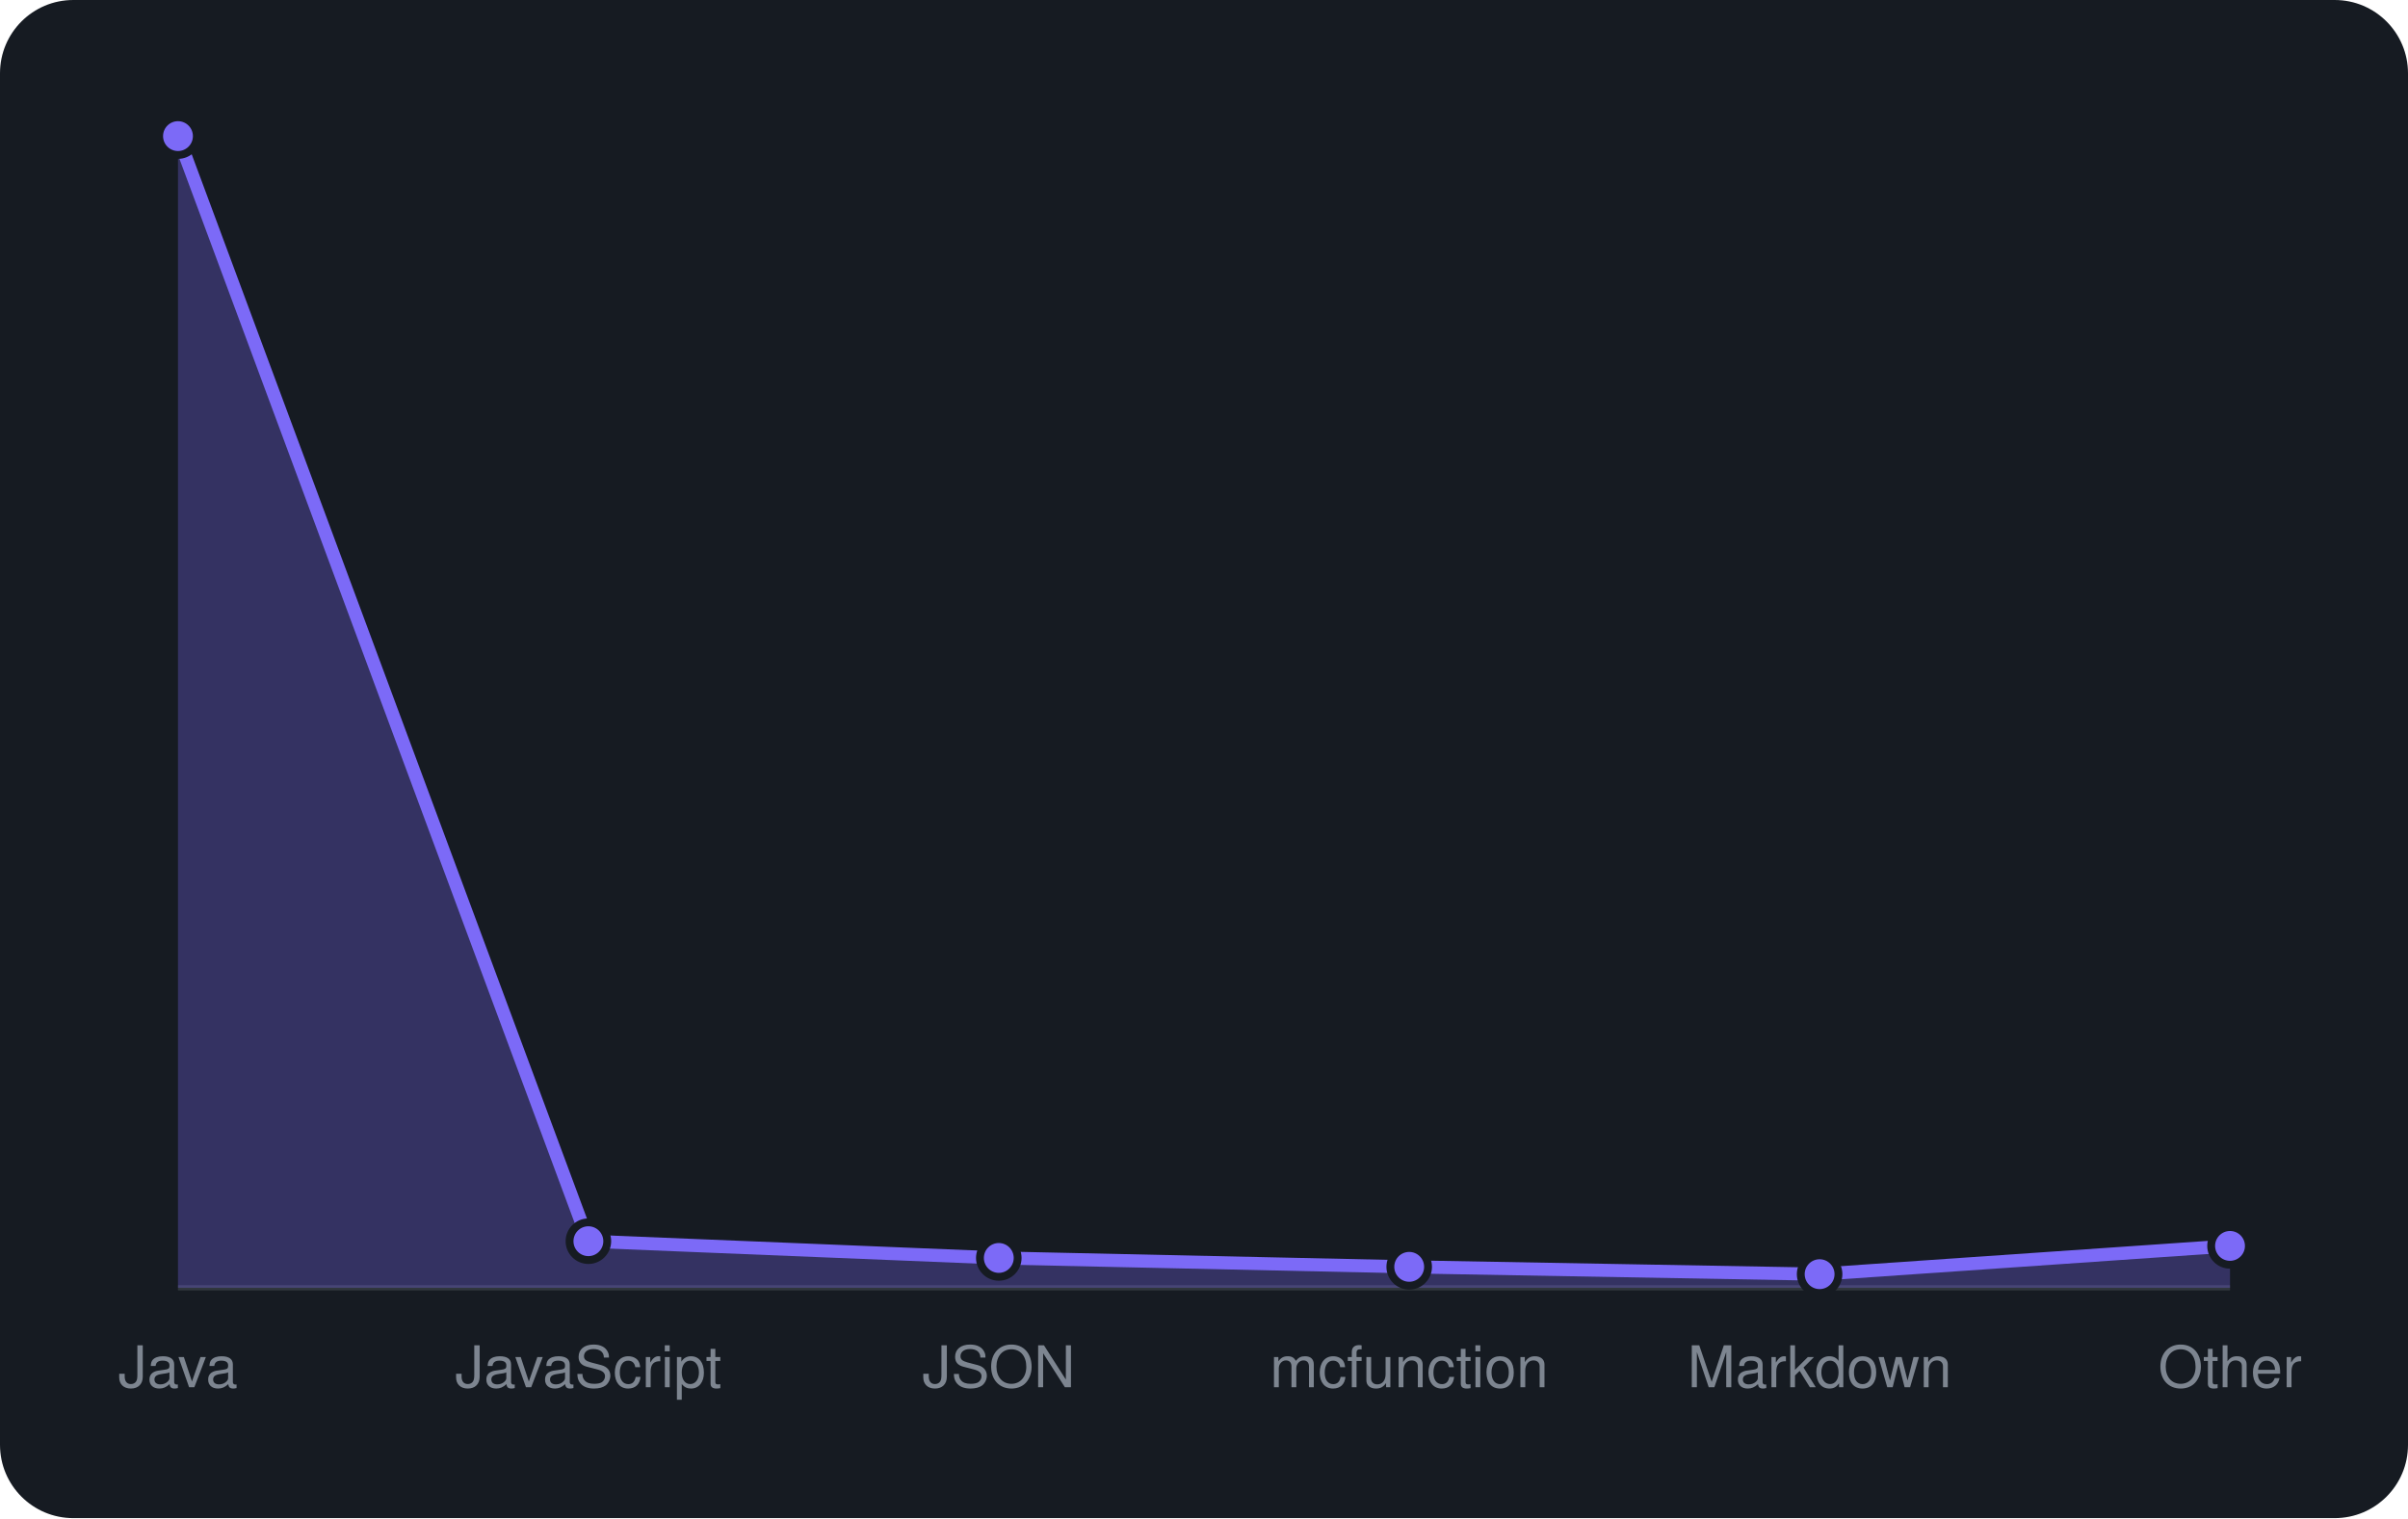
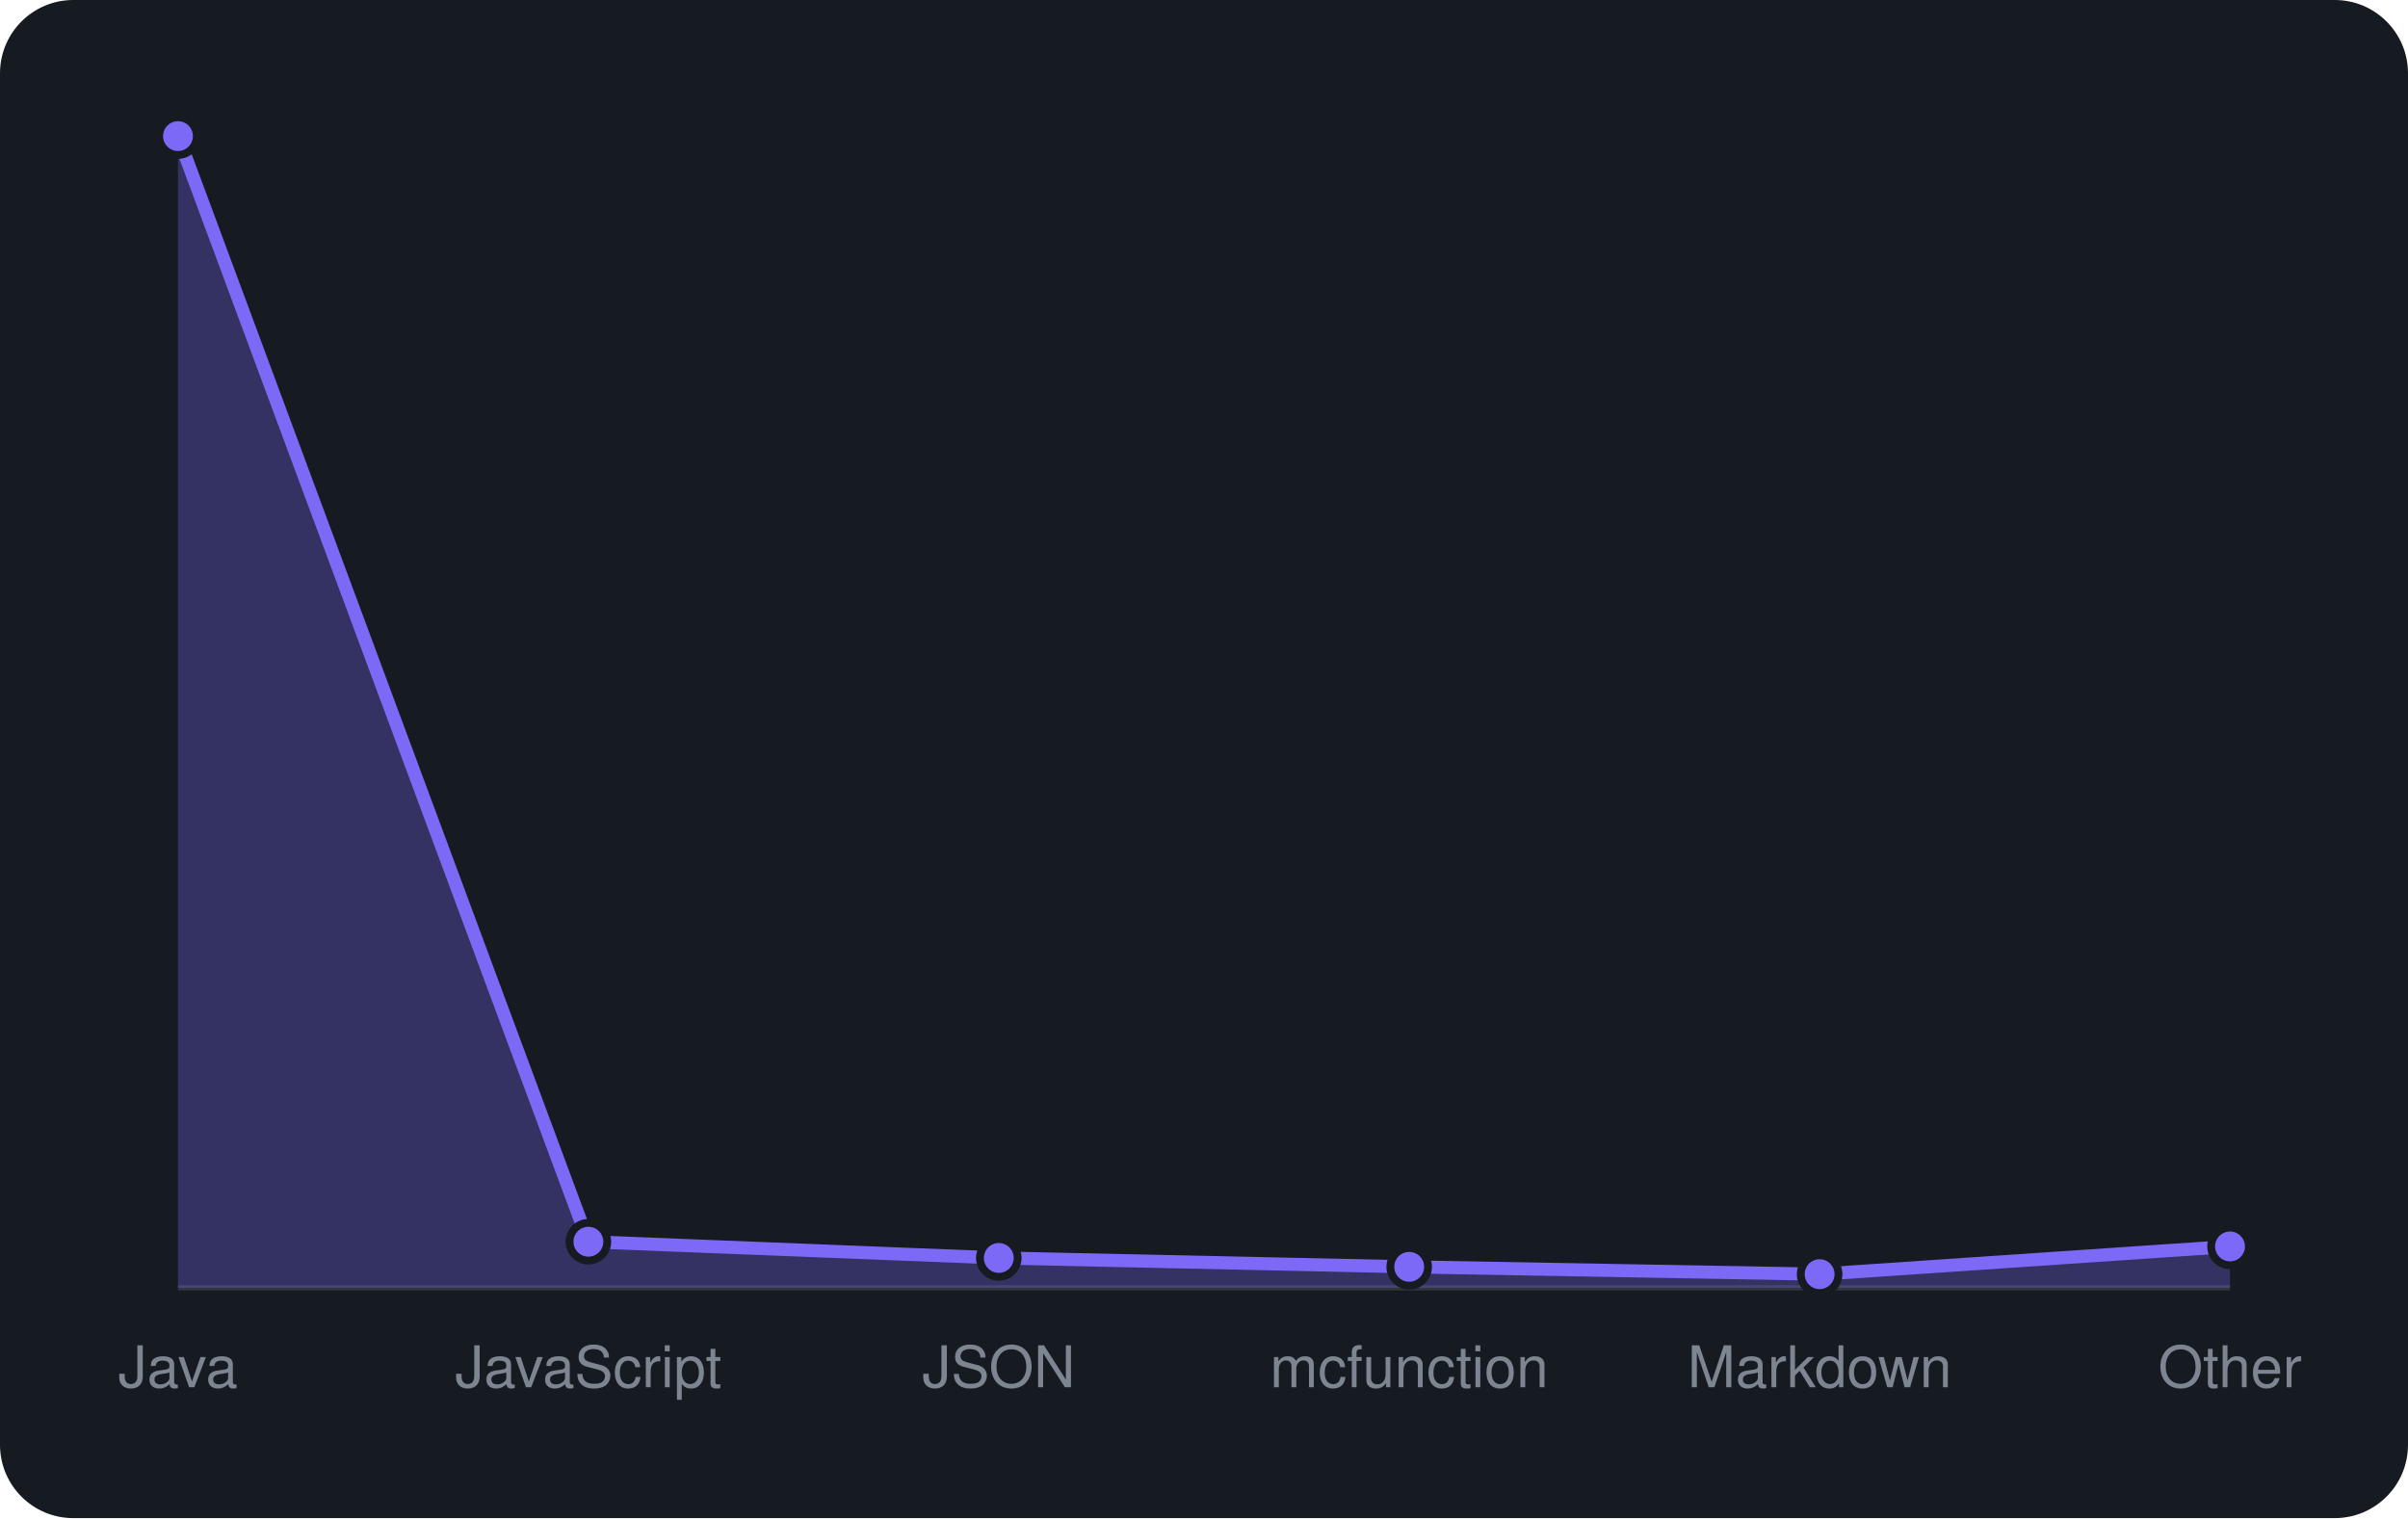
<svg xmlns="http://www.w3.org/2000/svg" viewBox="0 0 460 290" width="460" height="290" font-family="-apple-system,BlinkMacSystemFont,'Segoe UI',Helvetica,Arial,sans-serif">
  <rect width="460" height="290" rx="14" fill="#161b22" />
  <line x1="34" y1="246" x2="426" y2="246" stroke="#30363d" />
-   <path d="M34.0 246 L34.0 26.0L112.4 237.1L190.8 240.3L269.2 242.0L347.6 243.4L426.0 238.0 L426.0 246 Z" fill="rgba(124,106,247,0.3)" />
-   <path d="M34.0 26.0L112.4 237.1L190.8 240.3L269.2 242.0L347.6 243.4L426.0 238.0" fill="none" stroke="#7c6af7" stroke-width="2.5" stroke-linejoin="round" />
+   <path d="M34.0 246 L34.0 26.0L112.4 237.2L190.8 240.3L269.2 242.0L347.6 243.4L426.0 238.1 L426.0 246 Z" fill="rgba(124,106,247,0.3)" />
+   <path d="M34.0 26.0L112.4 237.2L190.8 240.3L269.2 242.0L347.6 243.4L426.0 238.1" fill="none" stroke="#7c6af7" stroke-width="2.5" stroke-linejoin="round" />
  <circle cx="34.0" cy="26.0" r="3.6" fill="#7c6af7" stroke="#161b22" stroke-width="1.5" />
-   <circle cx="112.4" cy="237.1" r="3.6" fill="#7c6af7" stroke="#161b22" stroke-width="1.5" />
+   <circle cx="112.4" cy="237.2" r="3.6" fill="#7c6af7" stroke="#161b22" stroke-width="1.5" />
  <circle cx="190.8" cy="240.3" r="3.6" fill="#7c6af7" stroke="#161b22" stroke-width="1.5" />
  <circle cx="269.2" cy="242.0" r="3.6" fill="#7c6af7" stroke="#161b22" stroke-width="1.5" />
  <circle cx="347.6" cy="243.4" r="3.6" fill="#7c6af7" stroke="#161b22" stroke-width="1.5" />
-   <circle cx="426.0" cy="238.0" r="3.6" fill="#7c6af7" stroke="#161b22" stroke-width="1.5" />
+   <circle cx="426.0" cy="238.1" r="3.6" fill="#7c6af7" stroke="#161b22" stroke-width="1.5" />
  <text x="34.0" y="265" text-anchor="middle" font-size="11" fill="#7d8590">Java</text>
  <text x="112.4" y="265" text-anchor="middle" font-size="11" fill="#7d8590">JavaScript</text>
  <text x="190.8" y="265" text-anchor="middle" font-size="11" fill="#7d8590">JSON</text>
  <text x="269.2" y="265" text-anchor="middle" font-size="11" fill="#7d8590">mcfunction</text>
  <text x="347.6" y="265" text-anchor="middle" font-size="11" fill="#7d8590">Markdown</text>
  <text x="426.0" y="265" text-anchor="middle" font-size="11" fill="#7d8590">Other</text>
</svg>
